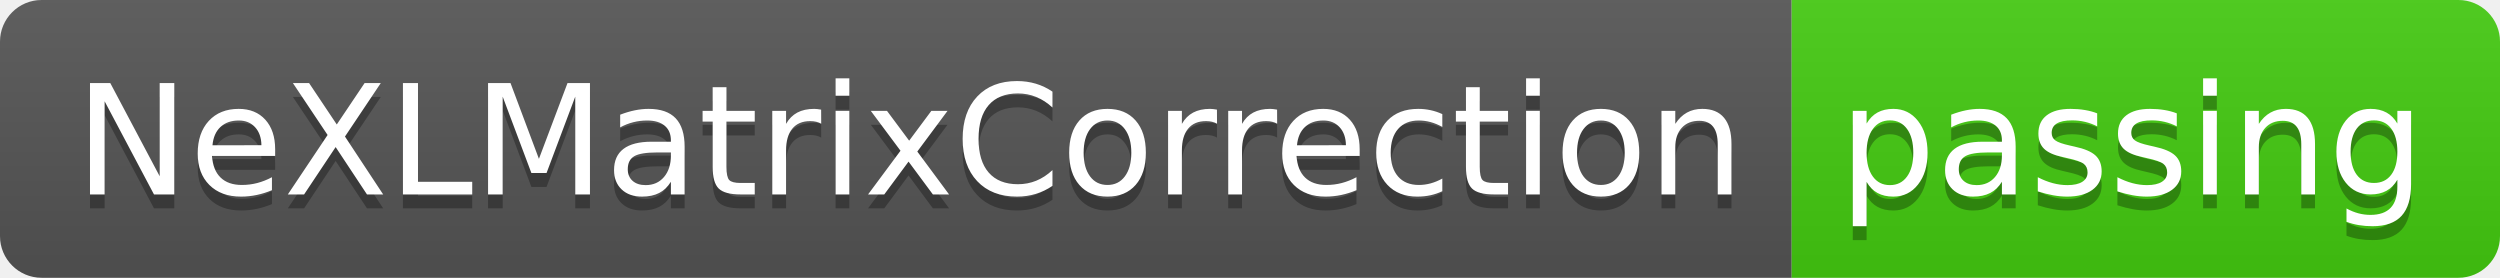
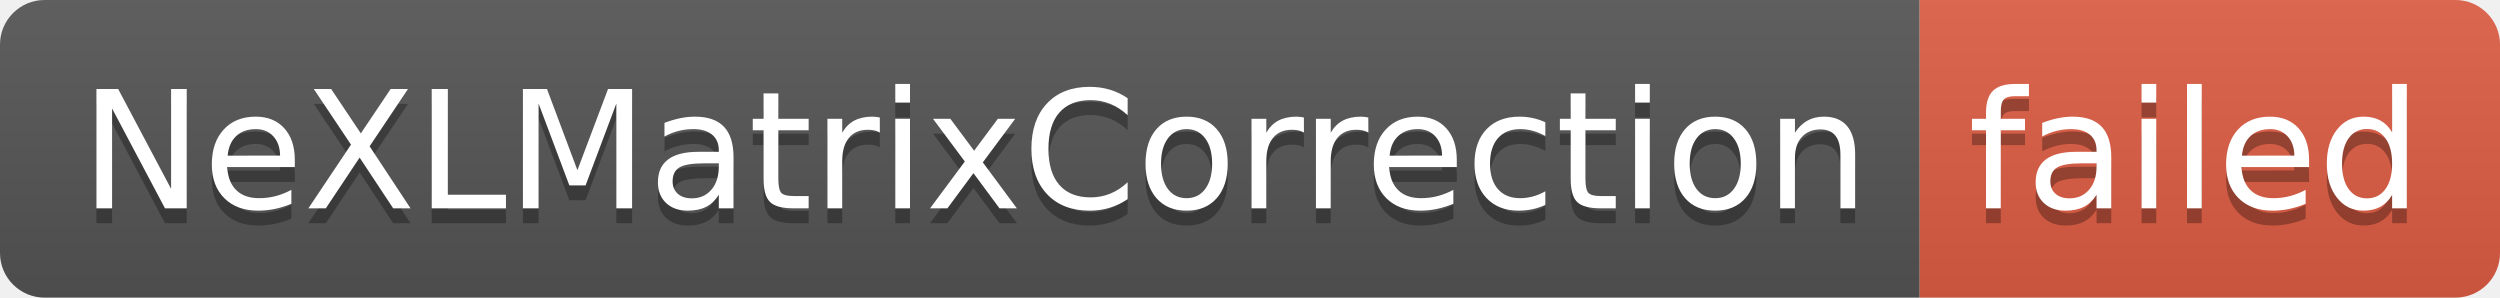
- <svg xmlns="http://www.w3.org/2000/svg" width="180" height="20" role="img" aria-label="NeXLMatrixCorrection: passing">
+ <svg xmlns="http://www.w3.org/2000/svg" width="168" height="20" role="img" aria-label="NeXLMatrixCorrection: failed">
  <linearGradient id="s" x2="0" y2="100%">
    <stop offset="0" stop-color="#bbb" stop-opacity=".1" />
    <stop offset="1" stop-opacity=".1" />
  </linearGradient>
  <clipPath id="r">
-     <rect width="180" height="20" rx="3" fill="#fff" />
+     <rect width="168" height="20" rx="3" fill="#fff" />
  </clipPath>
  <g clip-path="url(#r)">
    <rect width="129" height="20" fill="#555" />
-     <rect x="129" width="51" height="20" fill="#4c1" />
-     <rect width="180" height="20" fill="url(#s)" />
+     <rect x="129" width="39" height="20" fill="#e05d44" />
+     <rect width="168" height="20" fill="url(#s)" />
  </g>
  <g fill="#fff" text-anchor="middle" font-family="Verdana,Geneva,DejaVu Sans,sans-serif" text-rendering="geometricPrecision" font-size="110">
    <text aria-hidden="true" x="655" y="150" fill="#010101" fill-opacity=".3" transform="scale(.1)" textLength="1190">NeXLMatrixCorrection</text>
    <text x="655" y="140" transform="scale(.1)" fill="#fff" textLength="1190">NeXLMatrixCorrection</text>
-     <text aria-hidden="true" x="1535" y="150" fill="#010101" fill-opacity=".3" transform="scale(.1)" textLength="410">passing</text>
-     <text x="1535" y="140" transform="scale(.1)" fill="#fff" textLength="410">passing</text>
+     <text aria-hidden="true" x="1475" y="150" fill="#010101" fill-opacity=".3" transform="scale(.1)" textLength="290">failed</text>
+     <text x="1475" y="140" transform="scale(.1)" fill="#fff" textLength="290">failed</text>
  </g>
</svg>
